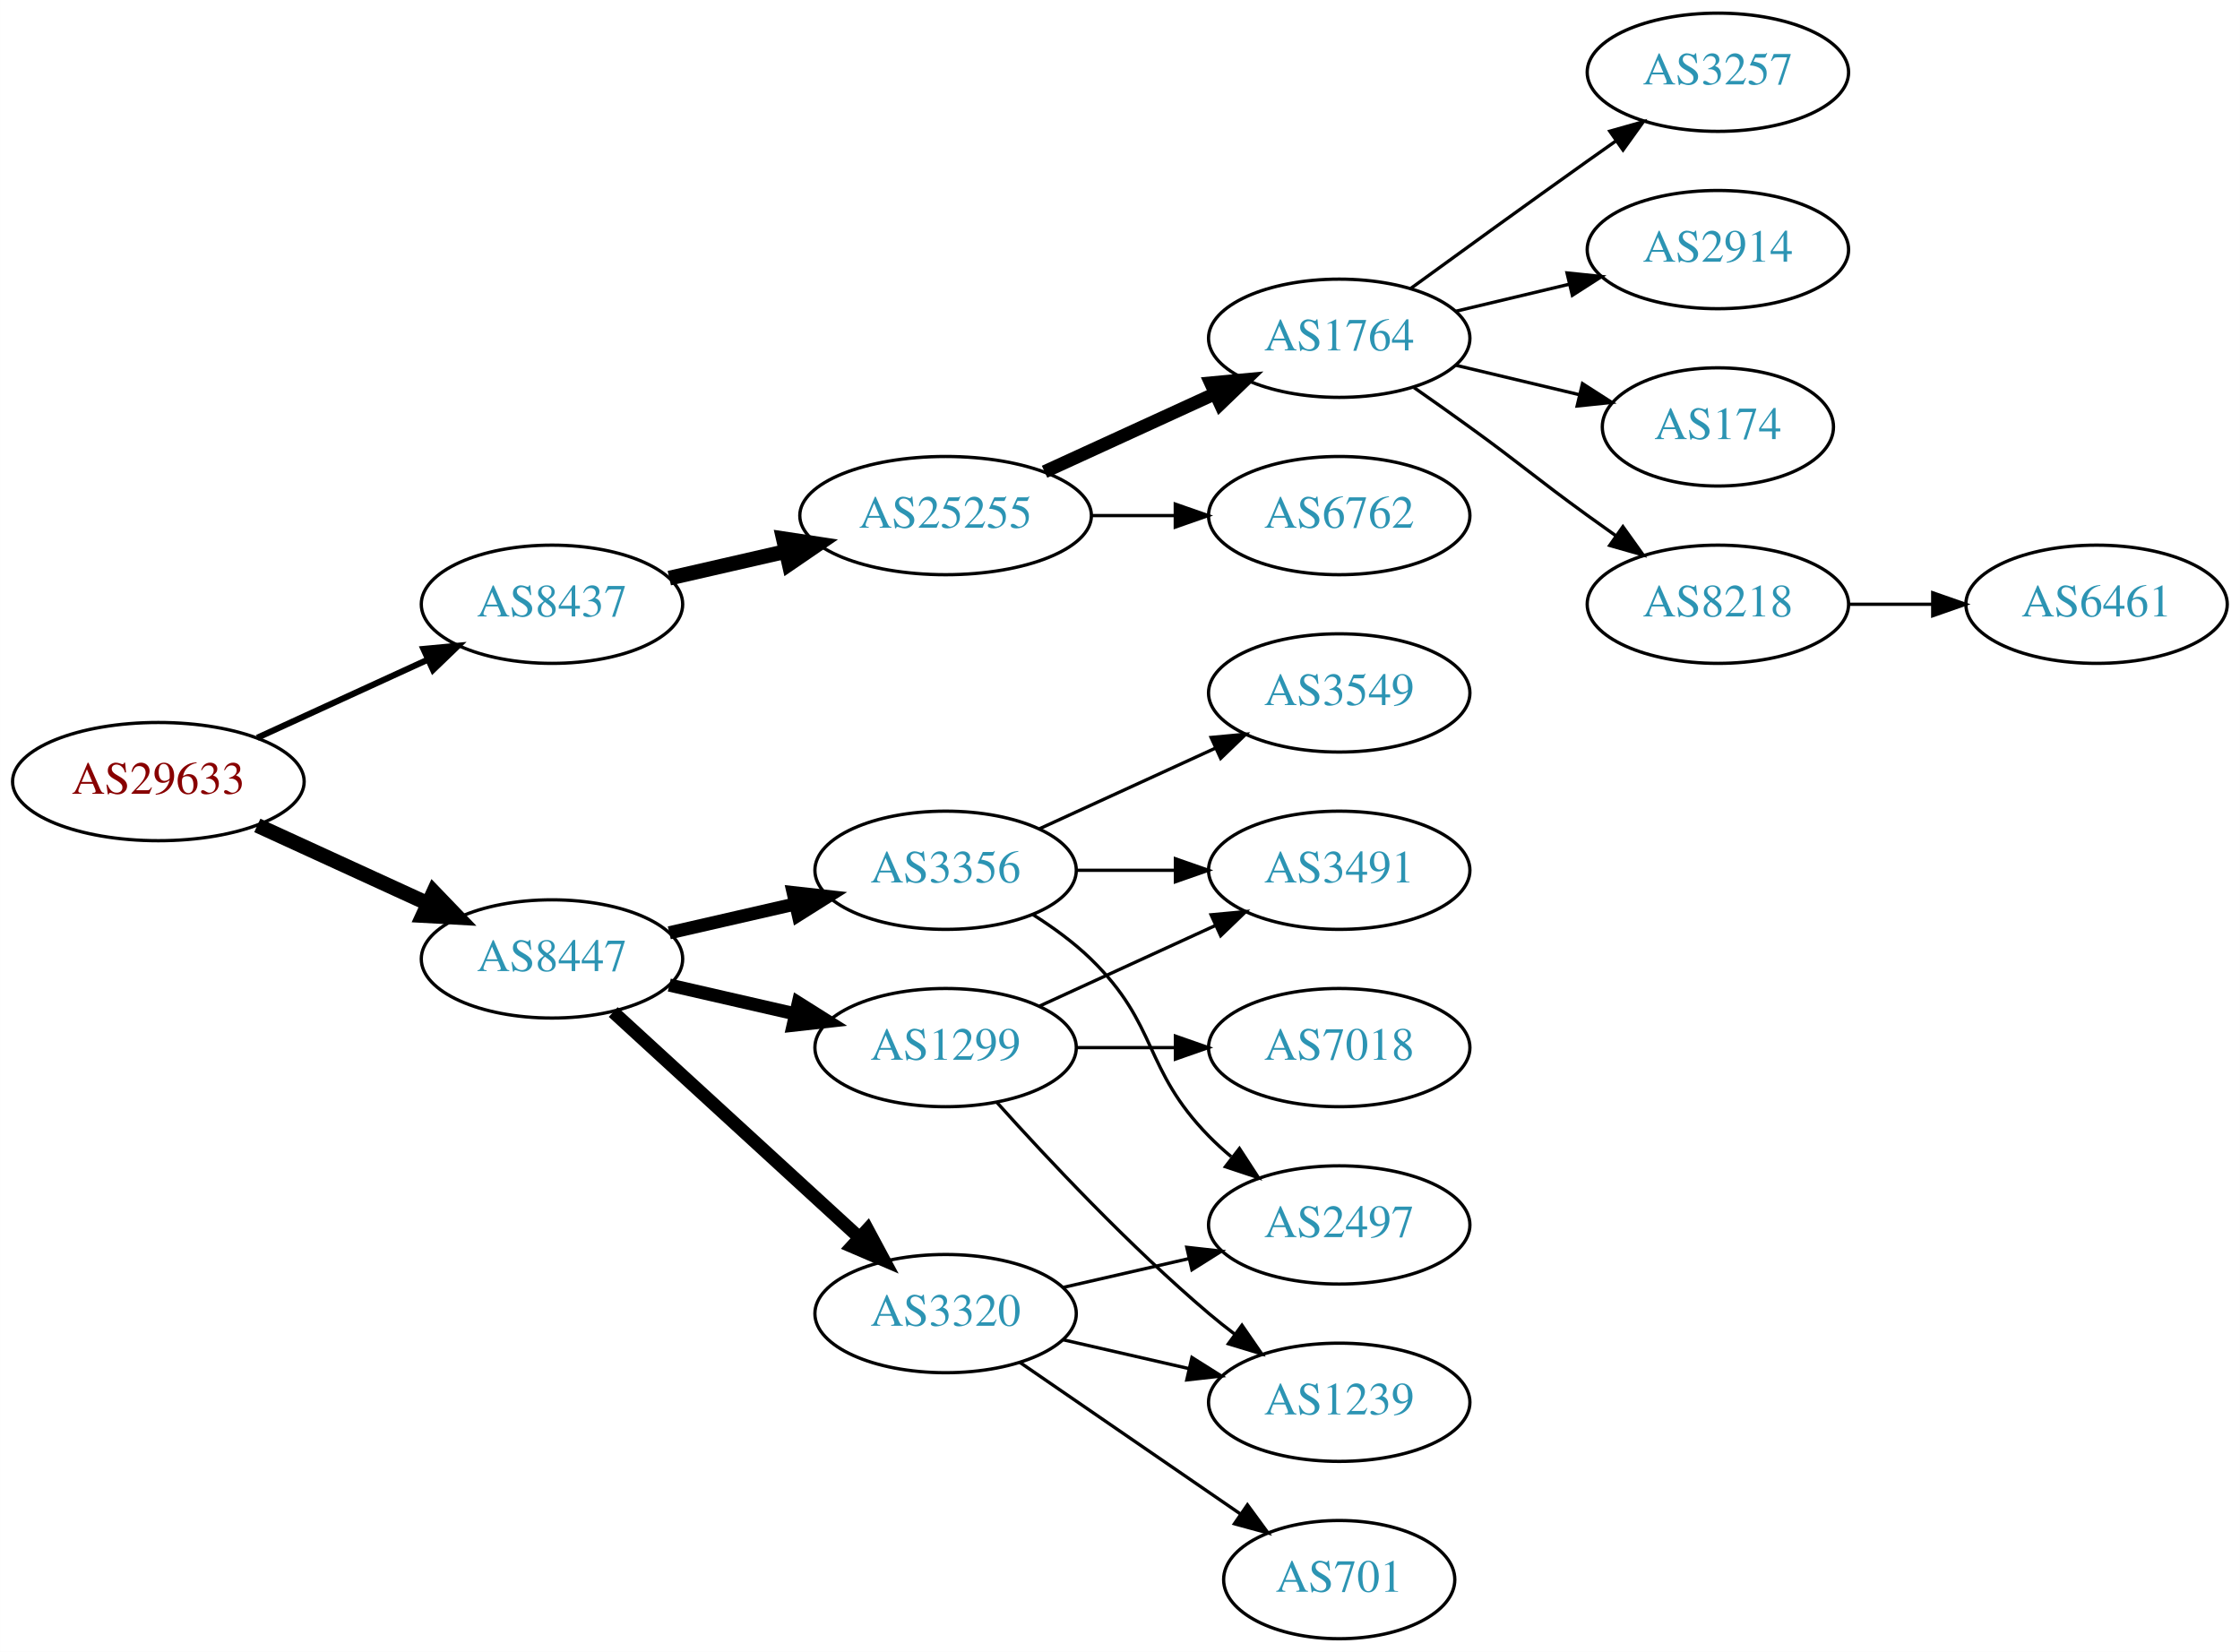
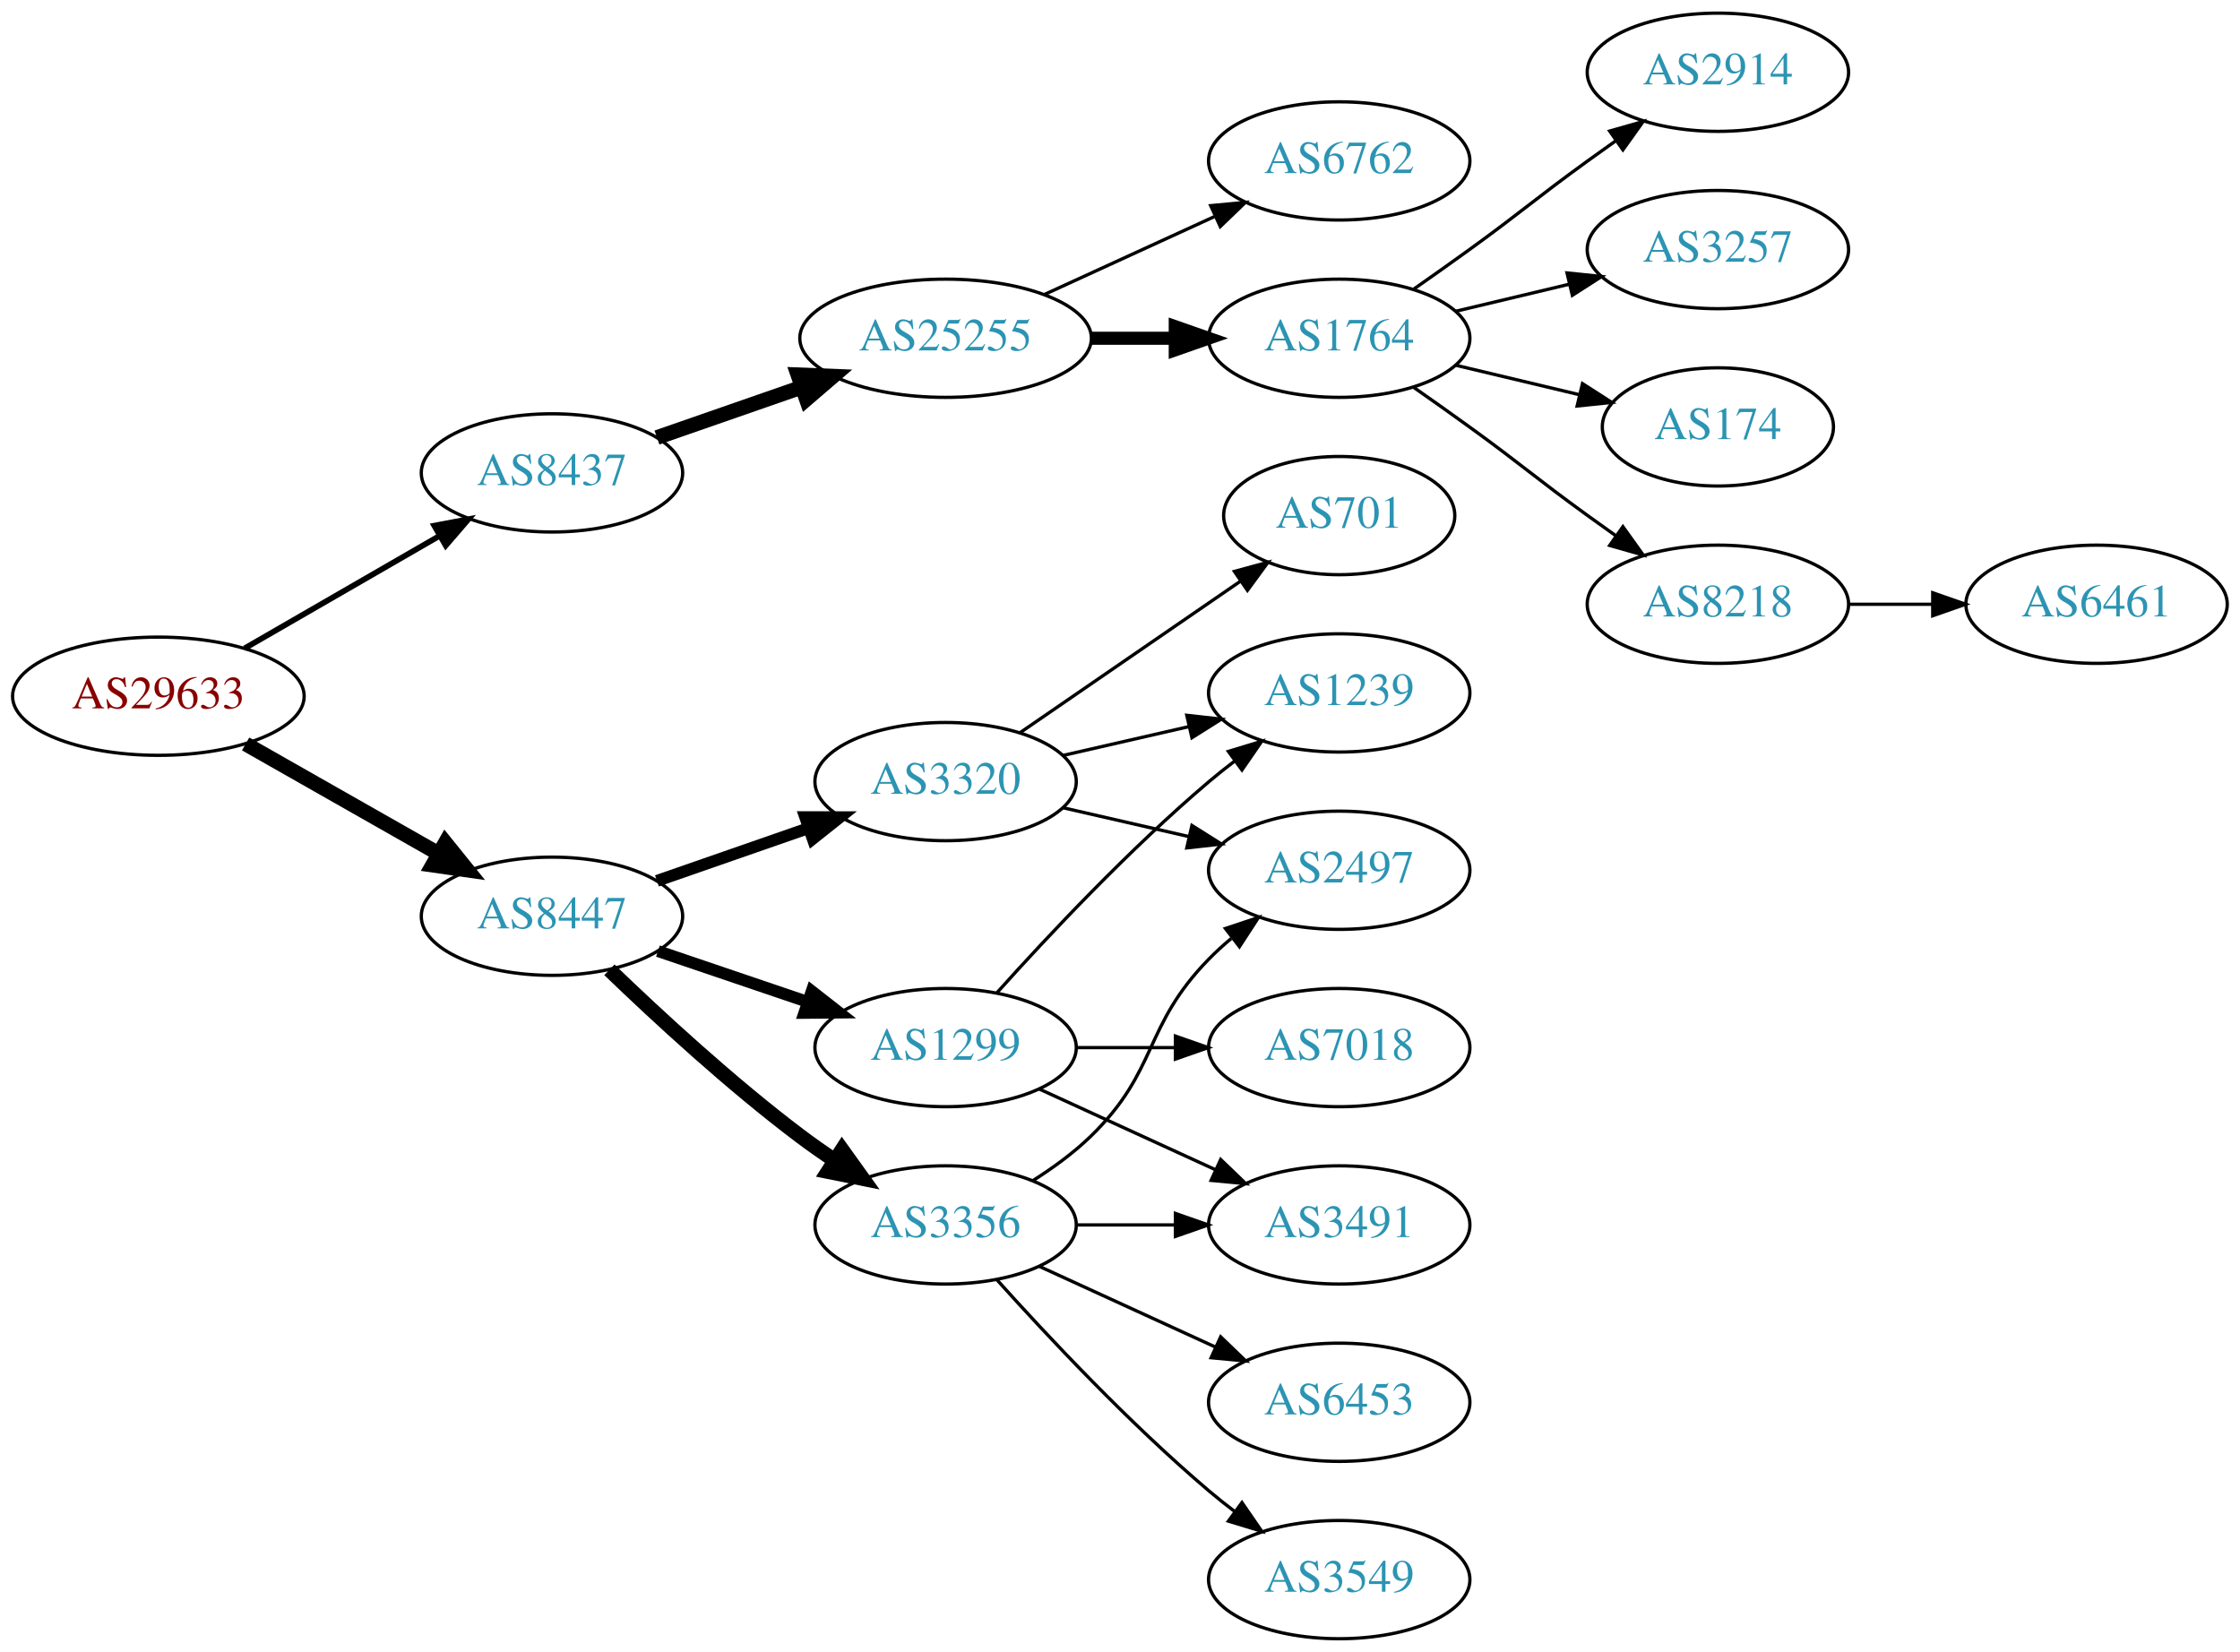
<svg xmlns="http://www.w3.org/2000/svg" xmlns:xlink="http://www.w3.org/1999/xlink" width="682pt" height="503pt" viewBox="0.00 0.00 681.96 503.00">
  <g id="graph0" class="graph" transform="scale(1 1) rotate(0) translate(4 499)">
    <polygon fill="white" stroke="none" points="-4,4 -4,-499 677.956,-499 677.956,4 -4,4" />
    <g id="node1" class="node">
      <g id="a_node1">
        <a xlink:href="/asn/29633" xlink:title="AS29633 ~ KELAG-AT-AS [AT]">
-           <ellipse fill="#ffffff" stroke="black" cx="44.196" cy="-261" rx="44.393" ry="18" />
-           <text text-anchor="middle" x="44.196" y="-257.3" font-family="Times,serif" font-size="14.00" fill="#880000">AS29633</text>
+           <ellipse fill="#ffffff" stroke="black" cx="44.196" cy="-287" rx="44.393" ry="18" />
+           <text text-anchor="middle" x="44.196" y="-283.3" font-family="Times,serif" font-size="14.00" fill="#880000">AS29633</text>
        </a>
      </g>
    </g>
    <g id="node2" class="node">
      <g id="a_node2">
        <a xlink:href="/asn/8437" xlink:title="AS8437 ~ Hutchison Drei Austria GmbH [AT]">
-           <ellipse fill="#ffffff" stroke="black" cx="164.039" cy="-315" rx="39.794" ry="18" />
-           <text text-anchor="middle" x="164.039" y="-311.3" font-family="Times,serif" font-size="14.00" fill="#2c94b3">AS8437</text>
+           <ellipse fill="#ffffff" stroke="black" cx="164.039" cy="-355" rx="39.794" ry="18" />
+           <text text-anchor="middle" x="164.039" y="-351.3" font-family="Times,serif" font-size="14.00" fill="#2c94b3">AS8437</text>
        </a>
      </g>
    </g>
    <g id="edge1" class="edge">
-       <path fill="none" stroke="black" stroke-width="1.875" d="M74.326,-274.348C89.937,-281.502 109.335,-290.391 126.007,-298.03" />
-       <polygon fill="black" stroke="black" stroke-width="1.875" points="124.91,-301.378 135.459,-302.362 127.826,-295.014 124.91,-301.378" />
+       <path fill="none" stroke="black" stroke-width="1.731" d="M70.476,-301.588C87.796,-311.582 110.947,-324.941 129.763,-335.799" />
+       <polygon fill="black" stroke="black" stroke-width="1.731" points="128.196,-338.935 138.607,-340.902 131.695,-332.872 128.196,-338.935" />
    </g>
    <g id="node3" class="node">
      <g id="a_node3">
        <a xlink:href="/asn/8447" xlink:title="AS8447 ~ A1 Telekom Austria AG [AT]">
-           <ellipse fill="#ffffff" stroke="black" cx="164.039" cy="-207" rx="39.794" ry="18" />
-           <text text-anchor="middle" x="164.039" y="-203.3" font-family="Times,serif" font-size="14.00" fill="#2c94b3">AS8447</text>
+           <ellipse fill="#ffffff" stroke="black" cx="164.039" cy="-220" rx="39.794" ry="18" />
+           <text text-anchor="middle" x="164.039" y="-216.3" font-family="Times,serif" font-size="14.00" fill="#2c94b3">AS8447</text>
        </a>
      </g>
    </g>
    <g id="edge2" class="edge">
-       <path fill="none" stroke="black" stroke-width="4.5" d="M74.326,-247.652C89.937,-240.498 109.335,-231.609 126.007,-223.97" />
-       <polygon fill="black" stroke="black" stroke-width="4.5" points="128.008,-227.384 135.459,-219.638 124.727,-220.225 128.008,-227.384" />
+       <path fill="none" stroke="black" stroke-width="4.5" d="M70.766,-272.462C87.985,-262.672 110.871,-249.66 129.542,-239.045" />
+       <polygon fill="black" stroke="black" stroke-width="4.5" points="131.579,-242.416 138.326,-234.05 127.687,-235.57 131.579,-242.416" />
    </g>
    <g id="node4" class="node">
      <g id="a_node4">
        <a xlink:href="/asn/25255" xlink:title="AS25255 ~ ==&gt; TELE2 AUSTRIA &lt;== [AT]">
-           <ellipse fill="#ffffff" stroke="black" cx="283.881" cy="-342" rx="44.393" ry="18" />
-           <text text-anchor="middle" x="283.881" y="-338.3" font-family="Times,serif" font-size="14.00" fill="#2c94b3">AS25255</text>
+           <ellipse fill="#ffffff" stroke="black" cx="283.881" cy="-396" rx="44.393" ry="18" />
+           <text text-anchor="middle" x="283.881" y="-392.3" font-family="Times,serif" font-size="14.00" fill="#2c94b3">AS25255</text>
        </a>
      </g>
    </g>
    <g id="edge3" class="edge">
-       <path fill="none" stroke="black" stroke-width="4.5" d="M199.758,-322.955C210.896,-325.507 223.432,-328.379 235.325,-331.104" />
-       <polygon fill="black" stroke="black" stroke-width="4.5" points="234.492,-334.953 245.119,-333.348 236.251,-327.276 234.492,-334.953" />
+       <path fill="none" stroke="black" stroke-width="4.5" d="M196,-365.772C209.409,-370.437 225.332,-375.977 239.861,-381.032" />
+       <polygon fill="black" stroke="black" stroke-width="4.5" points="238.91,-384.87 249.649,-384.438 241.498,-377.433 238.91,-384.87" />
    </g>
    <g id="node12" class="node">
      <g id="a_node12">
-         <a xlink:href="/asn/3356" xlink:title="AS3356 ~ Level 3 Parent, LLC [US]">
-           <ellipse fill="#ffffff" stroke="black" cx="283.881" cy="-234" rx="39.794" ry="18" />
-           <text text-anchor="middle" x="283.881" y="-230.3" font-family="Times,serif" font-size="14.00" fill="#2c94b3">AS3356</text>
+         <a xlink:href="/asn/3320" xlink:title="AS3320 ~ DTAG [DE]">
+           <ellipse fill="#ffffff" stroke="black" cx="283.881" cy="-261" rx="39.794" ry="18" />
+           <text text-anchor="middle" x="283.881" y="-257.3" font-family="Times,serif" font-size="14.00" fill="#2c94b3">AS3320</text>
        </a>
      </g>
    </g>
    <g id="edge11" class="edge">
-       <path fill="none" stroke="black" stroke-width="4" d="M199.758,-214.955C211.758,-217.704 225.379,-220.825 238.071,-223.733" />
-       <polygon fill="black" stroke="black" stroke-width="4" points="237.474,-227.187 248.003,-226.009 239.037,-220.364 237.474,-227.187" />
+       <path fill="none" stroke="black" stroke-width="3.6" d="M196,-230.772C210.097,-235.677 226.973,-241.548 242.087,-246.807" />
+       <polygon fill="black" stroke="black" stroke-width="3.6" points="241.122,-250.177 251.717,-250.157 243.423,-243.566 241.122,-250.177" />
    </g>
    <g id="node13" class="node">
      <g id="a_node13">
        <a xlink:href="/asn/1299" xlink:title="AS1299 ~ Telia Carrier [EU]">
          <ellipse fill="#ffffff" stroke="black" cx="283.881" cy="-180" rx="39.794" ry="18" />
          <text text-anchor="middle" x="283.881" y="-176.3" font-family="Times,serif" font-size="14.00" fill="#2c94b3">AS1299</text>
        </a>
      </g>
    </g>
    <g id="edge12" class="edge">
-       <path fill="none" stroke="black" stroke-width="4" d="M199.758,-199.045C211.758,-196.296 225.379,-193.175 238.071,-190.267" />
-       <polygon fill="black" stroke="black" stroke-width="4" points="239.037,-193.636 248.003,-187.991 237.474,-186.813 239.037,-193.636" />
+       <path fill="none" stroke="black" stroke-width="3.6" d="M196.309,-209.386C210.292,-204.639 226.963,-198.981 241.925,-193.902" />
+       <polygon fill="black" stroke="black" stroke-width="3.6" points="243.12,-197.192 251.465,-190.664 240.87,-190.564 243.12,-197.192" />
    </g>
    <g id="node14" class="node">
      <g id="a_node14">
-         <a xlink:href="/asn/3320" xlink:title="AS3320 ~ DTAG [DE]">
-           <ellipse fill="#ffffff" stroke="black" cx="283.881" cy="-99" rx="39.794" ry="18" />
-           <text text-anchor="middle" x="283.881" y="-95.3" font-family="Times,serif" font-size="14.00" fill="#2c94b3">AS3320</text>
+         <a xlink:href="/asn/3356" xlink:title="AS3356 ~ Level 3 Parent, LLC [US]">
+           <ellipse fill="#ffffff" stroke="black" cx="283.881" cy="-126" rx="39.794" ry="18" />
+           <text text-anchor="middle" x="283.881" y="-122.3" font-family="Times,serif" font-size="14.00" fill="#2c94b3">AS3356</text>
        </a>
      </g>
    </g>
    <g id="edge13" class="edge">
-       <path fill="none" stroke="black" stroke-width="4" d="M182.681,-190.831C202.554,-172.618 235.016,-142.867 257.585,-122.183" />
-       <polygon fill="black" stroke="black" stroke-width="4" points="260.111,-124.616 265.118,-115.279 255.381,-119.455 260.111,-124.616" />
+       <path fill="none" stroke="black" stroke-width="4.5" d="M181.516,-203.691C196.184,-189.551 218.534,-168.914 239.685,-153 243.024,-150.488 246.602,-147.983 250.217,-145.568" />
+       <polygon fill="black" stroke="black" stroke-width="4.5" points="252.361,-148.871 258.624,-140.138 248.088,-142.256 252.361,-148.871" />
    </g>
    <g id="node5" class="node">
      <g id="a_node5">
        <a xlink:href="/asn/1764" xlink:title="AS1764 ~ NEXTLAYER-AS [AT]">
          <ellipse fill="#ffffff" stroke="black" cx="403.724" cy="-396" rx="39.794" ry="18" />
          <text text-anchor="middle" x="403.724" y="-392.3" font-family="Times,serif" font-size="14.00" fill="#2c94b3">AS1764</text>
        </a>
      </g>
    </g>
    <g id="edge4" class="edge">
-       <path fill="none" stroke="black" stroke-width="4" d="M314.011,-355.348C329.622,-362.502 349.02,-371.391 365.692,-379.03" />
-       <polygon fill="black" stroke="black" stroke-width="4" points="364.595,-382.378 375.144,-383.362 367.511,-376.014 364.595,-382.378" />
+       <path fill="none" stroke="black" stroke-width="4" d="M328.092,-396C336.405,-396 345.168,-396 353.65,-396" />
+       <polygon fill="black" stroke="black" stroke-width="4" points="353.809,-399.5 363.809,-396 353.809,-392.5 353.809,-399.5" />
    </g>
    <g id="node6" class="node">
      <g id="a_node6">
        <a xlink:href="/asn/6762" xlink:title="AS6762 ~ TELECOM ITALIA SPARKLE S.p.A. [IT]">
-           <ellipse fill="#ffffff" stroke="black" cx="403.724" cy="-342" rx="39.794" ry="18" />
-           <text text-anchor="middle" x="403.724" y="-338.3" font-family="Times,serif" font-size="14.00" fill="#2c94b3">AS6762</text>
+           <ellipse fill="#ffffff" stroke="black" cx="403.724" cy="-450" rx="39.794" ry="18" />
+           <text text-anchor="middle" x="403.724" y="-446.3" font-family="Times,serif" font-size="14.00" fill="#2c94b3">AS6762</text>
        </a>
      </g>
    </g>
    <g id="edge5" class="edge">
-       <path fill="none" stroke="black" d="M328.092,-342C336.405,-342 345.168,-342 353.65,-342" />
-       <polygon fill="black" stroke="black" points="353.809,-345.5 363.809,-342 353.809,-338.5 353.809,-345.5" />
+       <path fill="none" stroke="black" d="M314.011,-409.348C329.622,-416.502 349.02,-425.391 365.692,-433.03" />
+       <polygon fill="black" stroke="black" points="364.595,-436.378 375.144,-437.362 367.511,-430.014 364.595,-436.378" />
    </g>
    <g id="node7" class="node">
      <g id="a_node7">
-         <a xlink:href="/asn/3257" xlink:title="AS3257 ~ GTT [DE]">
+         <a xlink:href="/asn/2914" xlink:title="AS2914 ~ NTT America, Inc. [US]">
          <ellipse fill="#ffffff" stroke="black" cx="519.017" cy="-477" rx="39.794" ry="18" />
-           <text text-anchor="middle" x="519.017" y="-473.3" font-family="Times,serif" font-size="14.00" fill="#2c94b3">AS3257</text>
+           <text text-anchor="middle" x="519.017" y="-473.3" font-family="Times,serif" font-size="14.00" fill="#2c94b3">AS2914</text>
        </a>
      </g>
    </g>
    <g id="edge6" class="edge">
-       <path fill="none" stroke="black" d="M425.572,-411.222C440.506,-422.091 461.12,-437.025 479.37,-450 482.191,-452.005 485.134,-454.085 488.082,-456.159" />
-       <polygon fill="black" stroke="black" points="486.109,-459.05 496.306,-461.926 490.128,-453.319 486.109,-459.05" />
+       <path fill="none" stroke="black" d="M426.481,-411.009C432.015,-414.879 437.934,-419.064 443.37,-423 459.57,-434.729 463.17,-438.271 479.37,-450 482.173,-452.029 485.105,-454.125 488.045,-456.21" />
+       <polygon fill="black" stroke="black" points="486.068,-459.097 496.26,-461.991 490.096,-453.373 486.068,-459.097" />
    </g>
    <g id="node8" class="node">
      <g id="a_node8">
-         <a xlink:href="/asn/2914" xlink:title="AS2914 ~ NTT America, Inc. [US]">
+         <a xlink:href="/asn/3257" xlink:title="AS3257 ~ GTT [DE]">
          <ellipse fill="#ffffff" stroke="black" cx="519.017" cy="-423" rx="39.794" ry="18" />
-           <text text-anchor="middle" x="519.017" y="-419.3" font-family="Times,serif" font-size="14.00" fill="#2c94b3">AS2914</text>
+           <text text-anchor="middle" x="519.017" y="-419.3" font-family="Times,serif" font-size="14.00" fill="#2c94b3">AS3257</text>
        </a>
      </g>
    </g>
    <g id="edge7" class="edge">
      <path fill="none" stroke="black" d="M439.331,-404.248C450.202,-406.838 462.357,-409.735 473.799,-412.462" />
      <polygon fill="black" stroke="black" points="473.082,-415.889 483.621,-414.803 474.705,-409.08 473.082,-415.889" />
    </g>
    <g id="node9" class="node">
      <g id="a_node9">
        <a xlink:href="/asn/174" xlink:title="AS174 ~ Cogent Communications [US]">
          <ellipse fill="#ffffff" stroke="black" cx="519.017" cy="-369" rx="35.194" ry="18" />
          <text text-anchor="middle" x="519.017" y="-365.3" font-family="Times,serif" font-size="14.00" fill="#2c94b3">AS174</text>
        </a>
      </g>
    </g>
    <g id="edge8" class="edge">
      <path fill="none" stroke="black" d="M439.331,-387.752C451.125,-384.942 464.43,-381.771 476.698,-378.847" />
      <polygon fill="black" stroke="black" points="477.787,-382.186 486.703,-376.463 476.164,-375.376 477.787,-382.186" />
    </g>
    <g id="node10" class="node">
      <g id="a_node10">
        <a xlink:href="/asn/8218" xlink:title="AS8218 ~ legacy Neotelecoms [FR]">
          <ellipse fill="#ffffff" stroke="black" cx="519.017" cy="-315" rx="39.794" ry="18" />
          <text text-anchor="middle" x="519.017" y="-311.3" font-family="Times,serif" font-size="14.00" fill="#2c94b3">AS8218</text>
        </a>
      </g>
    </g>
    <g id="edge9" class="edge">
      <path fill="none" stroke="black" d="M426.481,-380.991C432.015,-377.121 437.934,-372.936 443.37,-369 459.57,-357.271 463.17,-353.729 479.37,-342 482.173,-339.971 485.105,-337.875 488.045,-335.79" />
      <polygon fill="black" stroke="black" points="490.096,-338.627 496.26,-330.009 486.068,-332.903 490.096,-338.627" />
    </g>
    <g id="node11" class="node">
      <g id="a_node11">
        <a xlink:href="/asn/6461" xlink:title="AS6461 ~ Zayo Bandwidth [US]">
          <ellipse fill="#ffffff" stroke="black" cx="634.31" cy="-315" rx="39.794" ry="18" />
          <text text-anchor="middle" x="634.31" y="-311.3" font-family="Times,serif" font-size="14.00" fill="#2c94b3">AS6461</text>
        </a>
      </g>
    </g>
    <g id="edge10" class="edge">
      <path fill="none" stroke="black" d="M558.689,-315C566.892,-315 575.656,-315 584.188,-315" />
      <polygon fill="black" stroke="black" points="584.427,-318.5 594.427,-315 584.427,-311.5 584.427,-318.5" />
    </g>
    <g id="node15" class="node">
      <g id="a_node15">
-         <a xlink:href="/asn/3549" xlink:title="AS3549 ~ Level 3 Parent, LLC [US]">
-           <ellipse fill="#ffffff" stroke="black" cx="403.724" cy="-288" rx="39.794" ry="18" />
-           <text text-anchor="middle" x="403.724" y="-284.3" font-family="Times,serif" font-size="14.00" fill="#2c94b3">AS3549</text>
+         <a xlink:href="/asn/2497" xlink:title="AS2497 ~ Internet Initiative Japan Inc. [JP]">
+           <ellipse fill="#ffffff" stroke="black" cx="403.724" cy="-234" rx="39.794" ry="18" />
+           <text text-anchor="middle" x="403.724" y="-230.3" font-family="Times,serif" font-size="14.00" fill="#2c94b3">AS2497</text>
        </a>
      </g>
    </g>
    <g id="edge14" class="edge">
-       <path fill="none" stroke="black" d="M312.51,-246.661C328.467,-253.973 348.738,-263.261 366.02,-271.181" />
-       <polygon fill="black" stroke="black" points="364.719,-274.435 375.268,-275.419 367.635,-268.071 364.719,-274.435" />
+       <path fill="none" stroke="black" d="M319.6,-253.045C331.6,-250.296 345.221,-247.175 357.914,-244.267" />
+       <polygon fill="black" stroke="black" points="358.88,-247.636 367.845,-241.991 357.316,-240.813 358.88,-247.636" />
    </g>
    <g id="node16" class="node">
      <g id="a_node16">
-         <a xlink:href="/asn/3491" xlink:title="AS3491 ~ PCCW Global, Inc. [US]">
-           <ellipse fill="#ffffff" stroke="black" cx="403.724" cy="-234" rx="39.794" ry="18" />
-           <text text-anchor="middle" x="403.724" y="-230.3" font-family="Times,serif" font-size="14.00" fill="#2c94b3">AS3491</text>
+         <a xlink:href="/asn/1239" xlink:title="AS1239 ~ Sprint [US]">
+           <ellipse fill="#ffffff" stroke="black" cx="403.724" cy="-288" rx="39.794" ry="18" />
+           <text text-anchor="middle" x="403.724" y="-284.3" font-family="Times,serif" font-size="14.00" fill="#2c94b3">AS1239</text>
        </a>
      </g>
    </g>
    <g id="edge15" class="edge">
-       <path fill="none" stroke="black" d="M323.794,-234C333.347,-234 343.697,-234 353.659,-234" />
-       <polygon fill="black" stroke="black" points="353.852,-237.5 363.852,-234 353.852,-230.5 353.852,-237.5" />
+       <path fill="none" stroke="black" d="M319.6,-268.955C331.6,-271.704 345.221,-274.825 357.914,-277.733" />
+       <polygon fill="black" stroke="black" points="357.316,-281.187 367.845,-280.009 358.88,-274.364 357.316,-281.187" />
    </g>
    <g id="node17" class="node">
      <g id="a_node17">
-         <a xlink:href="/asn/2497" xlink:title="AS2497 ~ Internet Initiative Japan Inc. [JP]">
-           <ellipse fill="#ffffff" stroke="black" cx="403.724" cy="-126" rx="39.794" ry="18" />
-           <text text-anchor="middle" x="403.724" y="-122.3" font-family="Times,serif" font-size="14.00" fill="#2c94b3">AS2497</text>
+         <a xlink:href="/asn/701" xlink:title="AS701 ~ UUNET [US]">
+           <ellipse fill="#ffffff" stroke="black" cx="403.724" cy="-342" rx="35.194" ry="18" />
+           <text text-anchor="middle" x="403.724" y="-338.3" font-family="Times,serif" font-size="14.00" fill="#2c94b3">AS701</text>
        </a>
      </g>
    </g>
    <g id="edge16" class="edge">
-       <path fill="none" stroke="black" d="M310.41,-220.538C316.573,-216.638 322.875,-212.052 328.077,-207 348.771,-186.906 343.905,-173.617 364.077,-153 366.17,-150.861 368.453,-148.782 370.83,-146.79" />
-       <polygon fill="black" stroke="black" points="373.349,-149.268 379.13,-140.389 369.074,-143.725 373.349,-149.268" />
-     </g>
-     <g id="edge19" class="edge">
-       <path fill="none" stroke="black" d="M312.51,-192.661C328.467,-199.973 348.738,-209.261 366.02,-217.181" />
-       <polygon fill="black" stroke="black" points="364.719,-220.435 375.268,-221.419 367.635,-214.071 364.719,-220.435" />
+       <path fill="none" stroke="black" d="M306.495,-275.857C325.333,-288.805 352.812,-307.693 373.588,-321.973" />
+       <polygon fill="black" stroke="black" points="371.813,-325.001 382.037,-327.781 375.779,-319.232 371.813,-325.001" />
+     </g>
+     <g id="edge17" class="edge">
+       <path fill="none" stroke="black" d="M299.527,-196.725C314.828,-213.765 339.925,-240.523 364.077,-261 366.574,-263.117 369.235,-265.232 371.946,-267.293" />
+       <polygon fill="black" stroke="black" points="369.983,-270.194 380.123,-273.266 374.112,-264.541 369.983,-270.194" />
    </g>
    <g id="node18" class="node">
      <g id="a_node18">
+         <a xlink:href="/asn/3491" xlink:title="AS3491 ~ PCCW Global, Inc. [US]">
+           <ellipse fill="#ffffff" stroke="black" cx="403.724" cy="-126" rx="39.794" ry="18" />
+           <text text-anchor="middle" x="403.724" y="-122.3" font-family="Times,serif" font-size="14.00" fill="#2c94b3">AS3491</text>
+         </a>
+       </g>
+     </g>
+     <g id="edge18" class="edge">
+       <path fill="none" stroke="black" d="M312.51,-167.339C328.467,-160.027 348.738,-150.739 366.02,-142.819" />
+       <polygon fill="black" stroke="black" points="367.635,-145.929 375.268,-138.581 364.719,-139.565 367.635,-145.929" />
+     </g>
+     <g id="node19" class="node">
+       <g id="a_node19">
        <a xlink:href="/asn/7018" xlink:title="AS7018 ~ AT&amp;T Services, Inc. [US]">
          <ellipse fill="#ffffff" stroke="black" cx="403.724" cy="-180" rx="39.794" ry="18" />
          <text text-anchor="middle" x="403.724" y="-176.3" font-family="Times,serif" font-size="14.00" fill="#2c94b3">AS7018</text>
        </a>
      </g>
    </g>
-     <g id="edge17" class="edge">
+     <g id="edge19" class="edge">
      <path fill="none" stroke="black" d="M323.794,-180C333.347,-180 343.697,-180 353.659,-180" />
      <polygon fill="black" stroke="black" points="353.852,-183.5 363.852,-180 353.852,-176.5 353.852,-183.5" />
    </g>
-     <g id="node19" class="node">
-       <g id="a_node19">
-         <a xlink:href="/asn/1239" xlink:title="AS1239 ~ Sprint [US]">
-           <ellipse fill="#ffffff" stroke="black" cx="403.724" cy="-72" rx="39.794" ry="18" />
-           <text text-anchor="middle" x="403.724" y="-68.3" font-family="Times,serif" font-size="14.00" fill="#2c94b3">AS1239</text>
-         </a>
-       </g>
-     </g>
-     <g id="edge18" class="edge">
-       <path fill="none" stroke="black" d="M299.527,-163.275C314.828,-146.235 339.925,-119.477 364.077,-99 366.574,-96.883 369.235,-94.768 371.946,-92.707" />
-       <polygon fill="black" stroke="black" points="374.112,-95.459 380.123,-86.734 369.983,-89.806 374.112,-95.459" />
-     </g>
-     <g id="edge21" class="edge">
-       <path fill="none" stroke="black" d="M319.6,-106.955C331.6,-109.704 345.221,-112.825 357.914,-115.733" />
-       <polygon fill="black" stroke="black" points="357.316,-119.187 367.845,-118.009 358.88,-112.364 357.316,-119.187" />
-     </g>
-     <g id="edge20" class="edge">
-       <path fill="none" stroke="black" d="M319.6,-91.045C331.6,-88.296 345.221,-85.175 357.914,-82.267" />
-       <polygon fill="black" stroke="black" points="358.88,-85.636 367.845,-79.991 357.316,-78.813 358.88,-85.636" />
+     <g id="edge23" class="edge">
+       <path fill="none" stroke="black" d="M310.41,-139.462C316.573,-143.362 322.875,-147.948 328.077,-153 348.771,-173.094 343.905,-186.383 364.077,-207 366.17,-209.139 368.453,-211.218 370.83,-213.21" />
+       <polygon fill="black" stroke="black" points="369.074,-216.275 379.13,-219.611 373.349,-210.732 369.074,-216.275" />
+     </g>
+     <g id="edge22" class="edge">
+       <path fill="none" stroke="black" d="M323.794,-126C333.347,-126 343.697,-126 353.659,-126" />
+       <polygon fill="black" stroke="black" points="353.852,-129.5 363.852,-126 353.852,-122.5 353.852,-129.5" />
    </g>
    <g id="node20" class="node">
      <g id="a_node20">
-         <a xlink:href="/asn/701" xlink:title="AS701 ~ UUNET [US]">
-           <ellipse fill="#ffffff" stroke="black" cx="403.724" cy="-18" rx="35.194" ry="18" />
-           <text text-anchor="middle" x="403.724" y="-14.3" font-family="Times,serif" font-size="14.00" fill="#2c94b3">AS701</text>
-         </a>
-       </g>
-     </g>
-     <g id="edge22" class="edge">
-       <path fill="none" stroke="black" d="M306.495,-84.143C325.333,-71.195 352.812,-52.307 373.588,-38.026" />
-       <polygon fill="black" stroke="black" points="375.779,-40.768 382.037,-32.219 371.813,-34.999 375.779,-40.768" />
+         <a xlink:href="/asn/3549" xlink:title="AS3549 ~ Level 3 Parent, LLC [US]">
+           <ellipse fill="#ffffff" stroke="black" cx="403.724" cy="-18" rx="39.794" ry="18" />
+           <text text-anchor="middle" x="403.724" y="-14.3" font-family="Times,serif" font-size="14.00" fill="#2c94b3">AS3549</text>
+         </a>
+       </g>
+     </g>
+     <g id="edge20" class="edge">
+       <path fill="none" stroke="black" d="M299.527,-109.275C314.828,-92.235 339.925,-65.477 364.077,-45 366.574,-42.883 369.235,-40.768 371.946,-38.707" />
+       <polygon fill="black" stroke="black" points="374.112,-41.459 380.123,-32.734 369.983,-35.806 374.112,-41.459" />
+     </g>
+     <g id="node21" class="node">
+       <g id="a_node21">
+         <a xlink:href="/asn/6453" xlink:title="AS6453 ~ TATA COMMUNICATIONS (AMERICA) INC [US]">
+           <ellipse fill="#ffffff" stroke="black" cx="403.724" cy="-72" rx="39.794" ry="18" />
+           <text text-anchor="middle" x="403.724" y="-68.3" font-family="Times,serif" font-size="14.00" fill="#2c94b3">AS6453</text>
+         </a>
+       </g>
+     </g>
+     <g id="edge21" class="edge">
+       <path fill="none" stroke="black" d="M312.51,-113.339C328.467,-106.027 348.738,-96.739 366.02,-88.819" />
+       <polygon fill="black" stroke="black" points="367.635,-91.929 375.268,-84.581 364.719,-85.565 367.635,-91.929" />
    </g>
  </g>
</svg>
